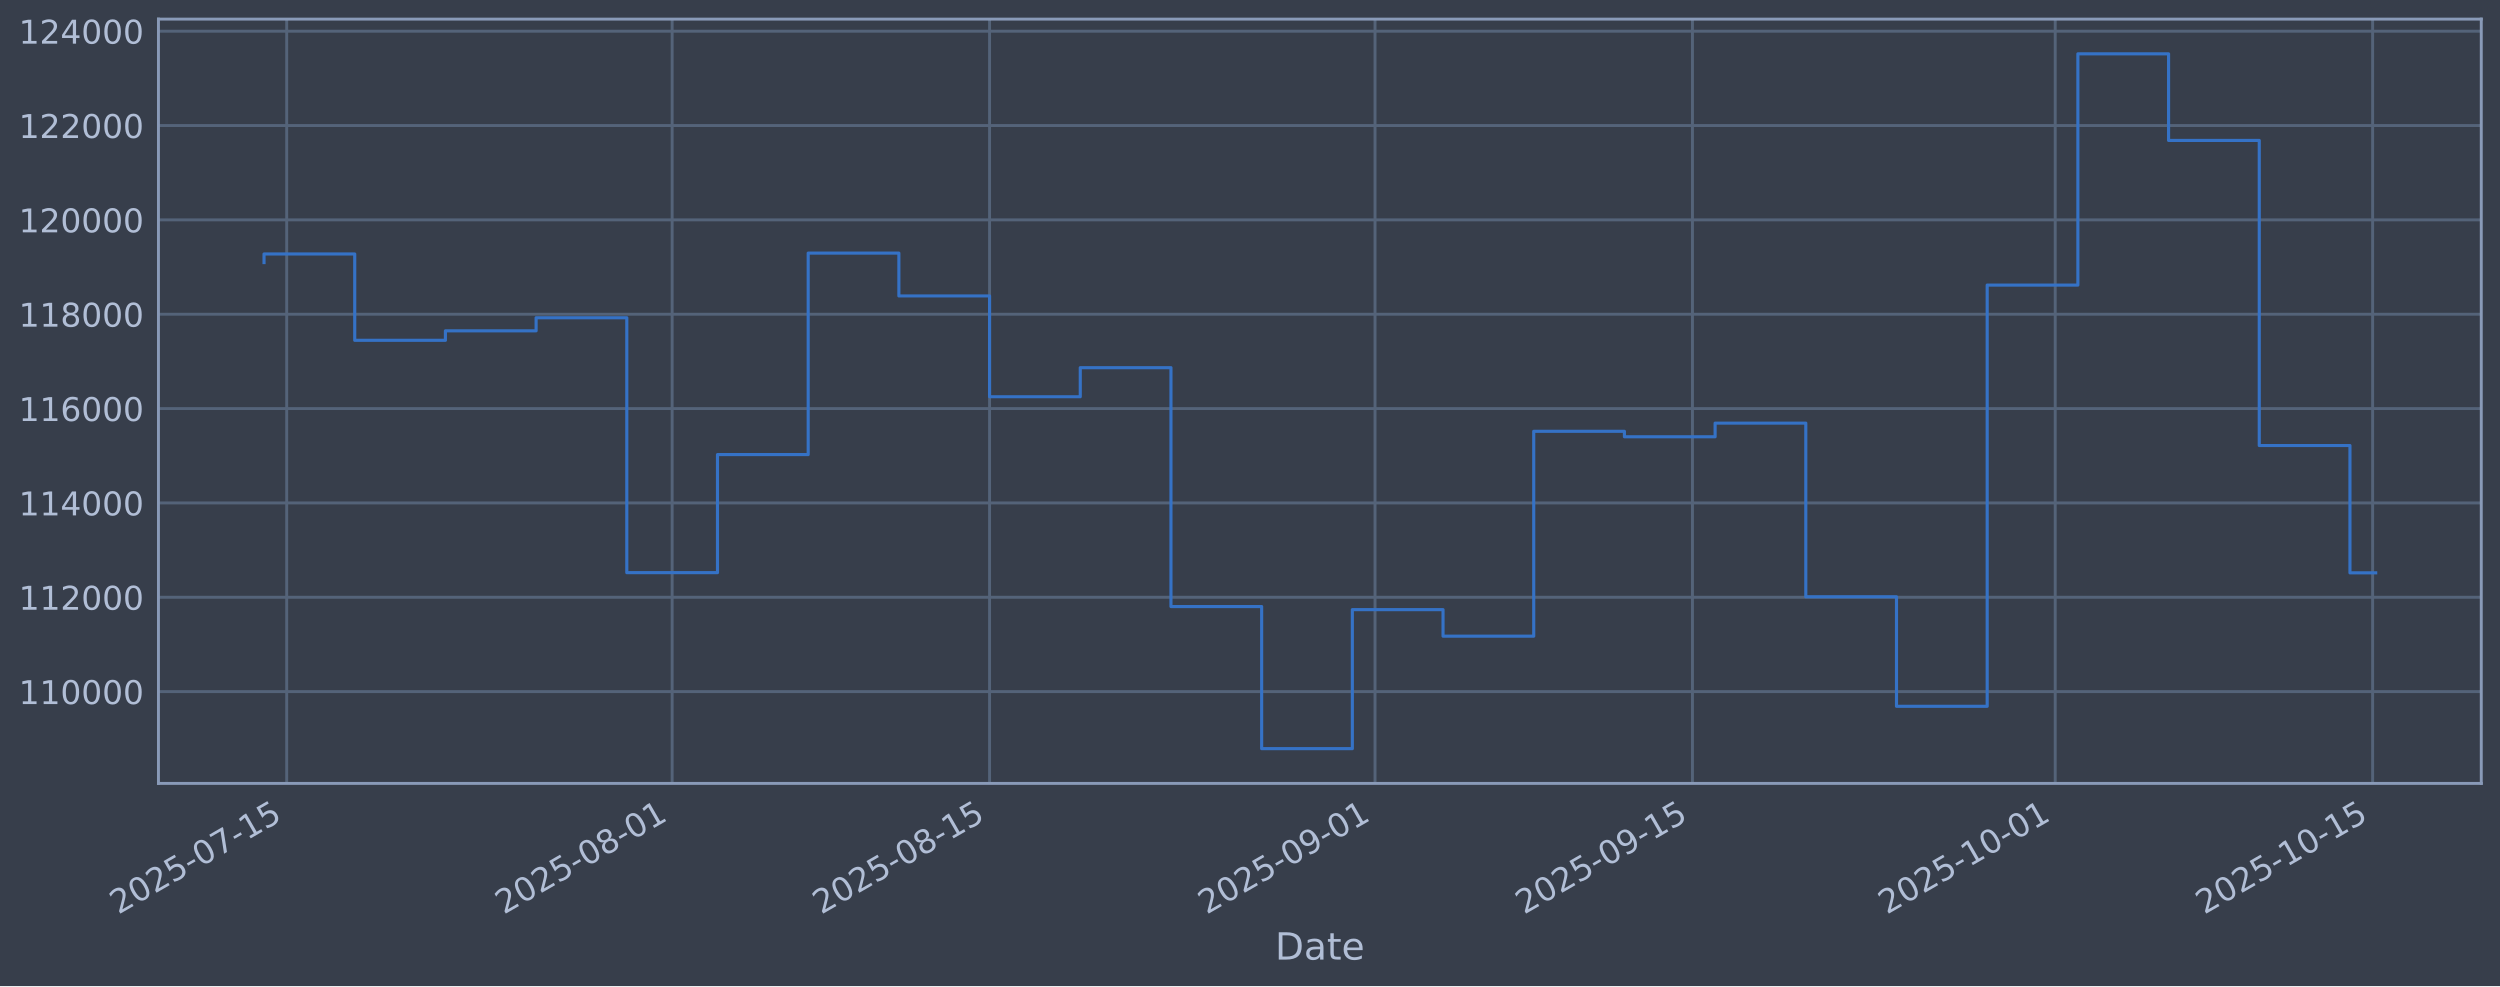
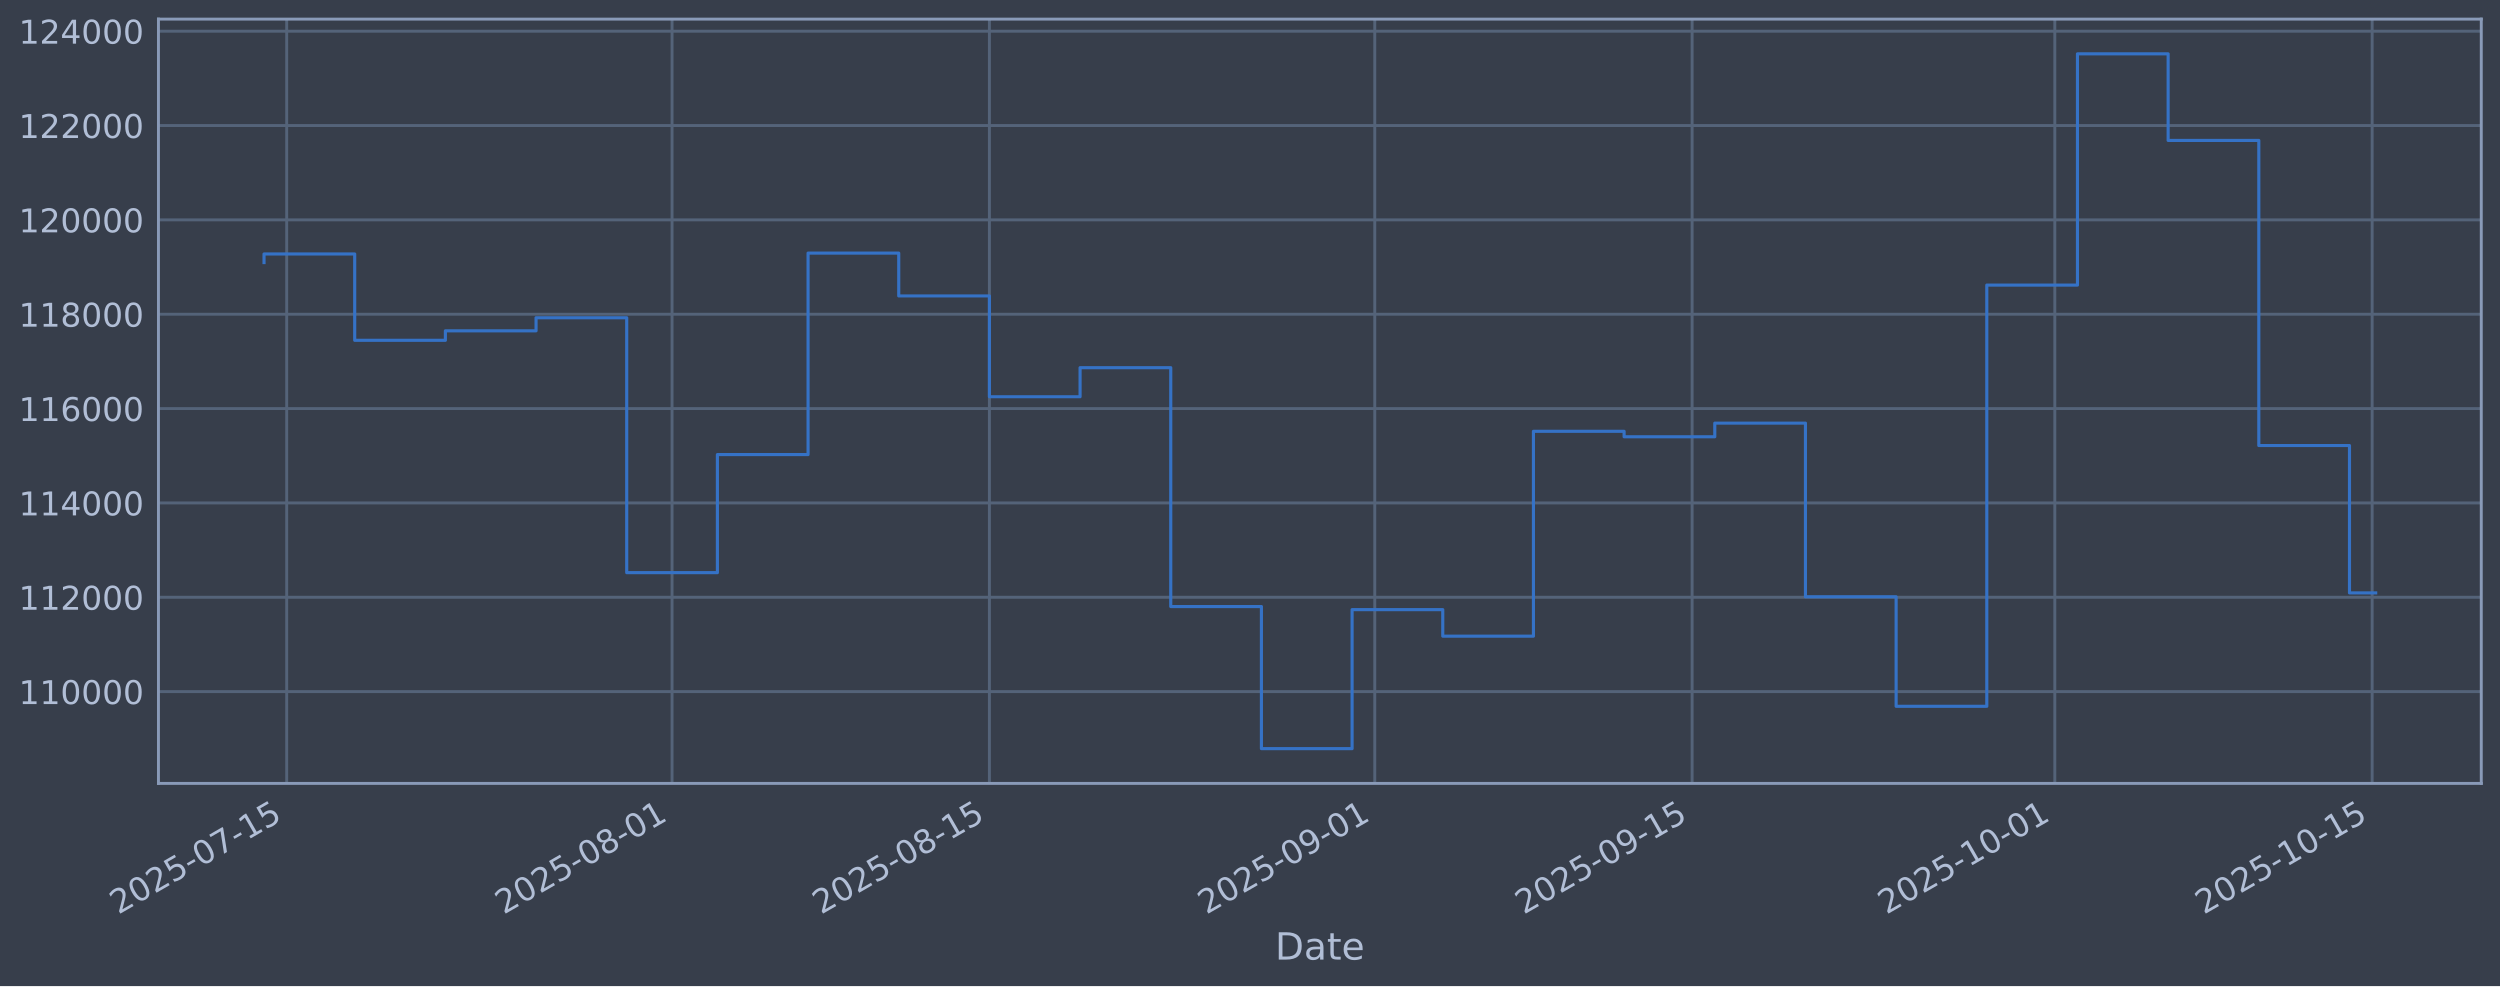
<svg xmlns="http://www.w3.org/2000/svg" xmlns:xlink="http://www.w3.org/1999/xlink" width="960.9pt" height="379.017pt" viewBox="0 0 960.9 379.017" version="1.1">
  <defs>
    <style type="text/css">*{stroke-linejoin: round; stroke-linecap: butt}</style>
  </defs>
  <g id="figure_1">
    <g id="patch_1">
      <path d="M 0 379.017  L 960.9 379.017  L 960.9 0  L 0 0  z " style="fill: #373e4b" />
    </g>
    <g id="axes_1">
      <g id="patch_2">
        <path d="M 60.901 301.107  L 953.701 301.107  L 953.701 7.347  L 60.901 7.347  z " style="fill: #373e4b" />
      </g>
      <g id="matplotlib.axis_1">
        <g id="xtick_1">
          <g id="line2d_1">
-             <path d="M 110.197 301.107  L 110.197 7.347  " clip-path="url(#pb1140956a4)" style="fill: none; stroke: #546379; stroke-width: 1.12; stroke-linecap: square" />
+             <path d="M 110.195 301.107  L 110.195 7.347  " clip-path="url(#pa06f1f181e)" style="fill: none; stroke: #546379; stroke-width: 1.12; stroke-linecap: square" />
          </g>
          <g id="line2d_2" />
          <g id="text_1">
-             <g style="fill: #b1bed6" transform="translate(45.47145 351.6113) rotate(-30) scale(0.126 -0.126)">
+             <g style="fill: #b1bed6" transform="translate(45.46947 351.6113) rotate(-30) scale(0.126 -0.126)">
              <defs>
                <path id="DejaVuSans-32" d="M 1228 531  L 3431 531  L 3431 0  L 469 0  L 469 531  Q 828 903 1448 1529  Q 2069 2156 2228 2338  Q 2531 2678 2651 2914  Q 2772 3150 2772 3378  Q 2772 3750 2511 3984  Q 2250 4219 1831 4219  Q 1534 4219 1204 4116  Q 875 4013 500 3803  L 500 4441  Q 881 4594 1212 4672  Q 1544 4750 1819 4750  Q 2544 4750 2975 4387  Q 3406 4025 3406 3419  Q 3406 3131 3298 2873  Q 3191 2616 2906 2266  Q 2828 2175 2409 1742  Q 1991 1309 1228 531  z " transform="scale(0.015625)" />
                <path id="DejaVuSans-30" d="M 2034 4250  Q 1547 4250 1301 3770  Q 1056 3291 1056 2328  Q 1056 1369 1301 889  Q 1547 409 2034 409  Q 2525 409 2770 889  Q 3016 1369 3016 2328  Q 3016 3291 2770 3770  Q 2525 4250 2034 4250  z M 2034 4750  Q 2819 4750 3233 4129  Q 3647 3509 3647 2328  Q 3647 1150 3233 529  Q 2819 -91 2034 -91  Q 1250 -91 836 529  Q 422 1150 422 2328  Q 422 3509 836 4129  Q 1250 4750 2034 4750  z " transform="scale(0.015625)" />
                <path id="DejaVuSans-35" d="M 691 4666  L 3169 4666  L 3169 4134  L 1269 4134  L 1269 2991  Q 1406 3038 1543 3061  Q 1681 3084 1819 3084  Q 2600 3084 3056 2656  Q 3513 2228 3513 1497  Q 3513 744 3044 326  Q 2575 -91 1722 -91  Q 1428 -91 1123 -41  Q 819 9 494 109  L 494 744  Q 775 591 1075 516  Q 1375 441 1709 441  Q 2250 441 2565 725  Q 2881 1009 2881 1497  Q 2881 1984 2565 2268  Q 2250 2553 1709 2553  Q 1456 2553 1204 2497  Q 953 2441 691 2322  L 691 4666  z " transform="scale(0.015625)" />
                <path id="DejaVuSans-2d" d="M 313 2009  L 1997 2009  L 1997 1497  L 313 1497  L 313 2009  z " transform="scale(0.015625)" />
                <path id="DejaVuSans-37" d="M 525 4666  L 3525 4666  L 3525 4397  L 1831 0  L 1172 0  L 2766 4134  L 525 4134  L 525 4666  z " transform="scale(0.015625)" />
                <path id="DejaVuSans-31" d="M 794 531  L 1825 531  L 1825 4091  L 703 3866  L 703 4441  L 1819 4666  L 2450 4666  L 2450 531  L 3481 531  L 3481 0  L 794 0  L 794 531  z " transform="scale(0.015625)" />
              </defs>
              <use xlink:href="#DejaVuSans-32" />
              <use xlink:href="#DejaVuSans-30" transform="translate(63.62305 0)" />
              <use xlink:href="#DejaVuSans-32" transform="translate(127.2461 0)" />
              <use xlink:href="#DejaVuSans-35" transform="translate(190.8691 0)" />
              <use xlink:href="#DejaVuSans-2d" transform="translate(254.4922 0)" />
              <use xlink:href="#DejaVuSans-30" transform="translate(290.5762 0)" />
              <use xlink:href="#DejaVuSans-37" transform="translate(354.1992 0)" />
              <use xlink:href="#DejaVuSans-2d" transform="translate(417.8223 0)" />
              <use xlink:href="#DejaVuSans-31" transform="translate(453.9062 0)" />
              <use xlink:href="#DejaVuSans-35" transform="translate(517.5293 0)" />
            </g>
          </g>
        </g>
        <g id="xtick_2">
          <g id="line2d_3">
-             <path d="M 258.346 301.107  L 258.346 7.347  " clip-path="url(#pb1140956a4)" style="fill: none; stroke: #546379; stroke-width: 1.12; stroke-linecap: square" />
+             <path d="M 258.31 301.107  L 258.31 7.347  " clip-path="url(#pa06f1f181e)" style="fill: none; stroke: #546379; stroke-width: 1.12; stroke-linecap: square" />
          </g>
          <g id="line2d_4" />
          <g id="text_2">
-             <g style="fill: #b1bed6" transform="translate(193.6204 351.6113) rotate(-30) scale(0.126 -0.126)">
+             <g style="fill: #b1bed6" transform="translate(193.5847 351.6113) rotate(-30) scale(0.126 -0.126)">
              <defs>
                <path id="DejaVuSans-38" d="M 2034 2216  Q 1584 2216 1326 1975  Q 1069 1734 1069 1313  Q 1069 891 1326 650  Q 1584 409 2034 409  Q 2484 409 2743 651  Q 3003 894 3003 1313  Q 3003 1734 2745 1975  Q 2488 2216 2034 2216  z M 1403 2484  Q 997 2584 770 2862  Q 544 3141 544 3541  Q 544 4100 942 4425  Q 1341 4750 2034 4750  Q 2731 4750 3128 4425  Q 3525 4100 3525 3541  Q 3525 3141 3298 2862  Q 3072 2584 2669 2484  Q 3125 2378 3379 2068  Q 3634 1759 3634 1313  Q 3634 634 3220 271  Q 2806 -91 2034 -91  Q 1263 -91 848 271  Q 434 634 434 1313  Q 434 1759 690 2068  Q 947 2378 1403 2484  z M 1172 3481  Q 1172 3119 1398 2916  Q 1625 2713 2034 2713  Q 2441 2713 2670 2916  Q 2900 3119 2900 3481  Q 2900 3844 2670 4047  Q 2441 4250 2034 4250  Q 1625 4250 1398 4047  Q 1172 3844 1172 3481  z " transform="scale(0.015625)" />
              </defs>
              <use xlink:href="#DejaVuSans-32" />
              <use xlink:href="#DejaVuSans-30" transform="translate(63.62305 0)" />
              <use xlink:href="#DejaVuSans-32" transform="translate(127.2461 0)" />
              <use xlink:href="#DejaVuSans-35" transform="translate(190.8691 0)" />
              <use xlink:href="#DejaVuSans-2d" transform="translate(254.4922 0)" />
              <use xlink:href="#DejaVuSans-30" transform="translate(290.5762 0)" />
              <use xlink:href="#DejaVuSans-38" transform="translate(354.1992 0)" />
              <use xlink:href="#DejaVuSans-2d" transform="translate(417.8223 0)" />
              <use xlink:href="#DejaVuSans-30" transform="translate(453.9062 0)" />
              <use xlink:href="#DejaVuSans-31" transform="translate(517.5293 0)" />
            </g>
          </g>
        </g>
        <g id="xtick_3">
          <g id="line2d_5">
-             <path d="M 380.351 301.107  L 380.351 7.347  " clip-path="url(#pb1140956a4)" style="fill: none; stroke: #546379; stroke-width: 1.12; stroke-linecap: square" />
+             <path d="M 380.287 301.107  L 380.287 7.347  " clip-path="url(#pa06f1f181e)" style="fill: none; stroke: #546379; stroke-width: 1.12; stroke-linecap: square" />
          </g>
          <g id="line2d_6" />
          <g id="text_3">
-             <g style="fill: #b1bed6" transform="translate(315.6255 351.6113) rotate(-30) scale(0.126 -0.126)">
+             <g style="fill: #b1bed6" transform="translate(315.562 351.6113) rotate(-30) scale(0.126 -0.126)">
              <use xlink:href="#DejaVuSans-32" />
              <use xlink:href="#DejaVuSans-30" transform="translate(63.62305 0)" />
              <use xlink:href="#DejaVuSans-32" transform="translate(127.2461 0)" />
              <use xlink:href="#DejaVuSans-35" transform="translate(190.8691 0)" />
              <use xlink:href="#DejaVuSans-2d" transform="translate(254.4922 0)" />
              <use xlink:href="#DejaVuSans-30" transform="translate(290.5762 0)" />
              <use xlink:href="#DejaVuSans-38" transform="translate(354.1992 0)" />
              <use xlink:href="#DejaVuSans-2d" transform="translate(417.8223 0)" />
              <use xlink:href="#DejaVuSans-31" transform="translate(453.9062 0)" />
              <use xlink:href="#DejaVuSans-35" transform="translate(517.5293 0)" />
            </g>
          </g>
        </g>
        <g id="xtick_4">
          <g id="line2d_7">
-             <path d="M 528.5 301.107  L 528.5 7.347  " clip-path="url(#pb1140956a4)" style="fill: none; stroke: #546379; stroke-width: 1.12; stroke-linecap: square" />
+             <path d="M 528.403 301.107  L 528.403 7.347  " clip-path="url(#pa06f1f181e)" style="fill: none; stroke: #546379; stroke-width: 1.12; stroke-linecap: square" />
          </g>
          <g id="line2d_8" />
          <g id="text_4">
-             <g style="fill: #b1bed6" transform="translate(463.7744 351.6113) rotate(-30) scale(0.126 -0.126)">
+             <g style="fill: #b1bed6" transform="translate(463.6772 351.6113) rotate(-30) scale(0.126 -0.126)">
              <defs>
                <path id="DejaVuSans-39" d="M 703 97  L 703 672  Q 941 559 1184 500  Q 1428 441 1663 441  Q 2288 441 2617 861  Q 2947 1281 2994 2138  Q 2813 1869 2534 1725  Q 2256 1581 1919 1581  Q 1219 1581 811 2004  Q 403 2428 403 3163  Q 403 3881 828 4315  Q 1253 4750 1959 4750  Q 2769 4750 3195 4129  Q 3622 3509 3622 2328  Q 3622 1225 3098 567  Q 2575 -91 1691 -91  Q 1453 -91 1209 -44  Q 966 3 703 97  z M 1959 2075  Q 2384 2075 2632 2365  Q 2881 2656 2881 3163  Q 2881 3666 2632 3958  Q 2384 4250 1959 4250  Q 1534 4250 1286 3958  Q 1038 3666 1038 3163  Q 1038 2656 1286 2365  Q 1534 2075 1959 2075  z " transform="scale(0.015625)" />
              </defs>
              <use xlink:href="#DejaVuSans-32" />
              <use xlink:href="#DejaVuSans-30" transform="translate(63.62305 0)" />
              <use xlink:href="#DejaVuSans-32" transform="translate(127.2461 0)" />
              <use xlink:href="#DejaVuSans-35" transform="translate(190.8691 0)" />
              <use xlink:href="#DejaVuSans-2d" transform="translate(254.4922 0)" />
              <use xlink:href="#DejaVuSans-30" transform="translate(290.5762 0)" />
              <use xlink:href="#DejaVuSans-39" transform="translate(354.1992 0)" />
              <use xlink:href="#DejaVuSans-2d" transform="translate(417.8223 0)" />
              <use xlink:href="#DejaVuSans-30" transform="translate(453.9062 0)" />
              <use xlink:href="#DejaVuSans-31" transform="translate(517.5293 0)" />
            </g>
          </g>
        </g>
        <g id="xtick_5">
          <g id="line2d_9">
-             <path d="M 650.505 301.107  L 650.505 7.347  " clip-path="url(#pb1140956a4)" style="fill: none; stroke: #546379; stroke-width: 1.12; stroke-linecap: square" />
+             <path d="M 650.38 301.107  L 650.38 7.347  " clip-path="url(#pa06f1f181e)" style="fill: none; stroke: #546379; stroke-width: 1.12; stroke-linecap: square" />
          </g>
          <g id="line2d_10" />
          <g id="text_5">
-             <g style="fill: #b1bed6" transform="translate(585.7795 351.6113) rotate(-30) scale(0.126 -0.126)">
+             <g style="fill: #b1bed6" transform="translate(585.6545 351.6113) rotate(-30) scale(0.126 -0.126)">
              <use xlink:href="#DejaVuSans-32" />
              <use xlink:href="#DejaVuSans-30" transform="translate(63.62305 0)" />
              <use xlink:href="#DejaVuSans-32" transform="translate(127.2461 0)" />
              <use xlink:href="#DejaVuSans-35" transform="translate(190.8691 0)" />
              <use xlink:href="#DejaVuSans-2d" transform="translate(254.4922 0)" />
              <use xlink:href="#DejaVuSans-30" transform="translate(290.5762 0)" />
              <use xlink:href="#DejaVuSans-39" transform="translate(354.1992 0)" />
              <use xlink:href="#DejaVuSans-2d" transform="translate(417.8223 0)" />
              <use xlink:href="#DejaVuSans-31" transform="translate(453.9062 0)" />
              <use xlink:href="#DejaVuSans-35" transform="translate(517.5293 0)" />
            </g>
          </g>
        </g>
        <g id="xtick_6">
          <g id="line2d_11">
-             <path d="M 789.939 301.107  L 789.939 7.347  " clip-path="url(#pb1140956a4)" style="fill: none; stroke: #546379; stroke-width: 1.12; stroke-linecap: square" />
+             <path d="M 789.783 301.107  L 789.783 7.347  " clip-path="url(#pa06f1f181e)" style="fill: none; stroke: #546379; stroke-width: 1.12; stroke-linecap: square" />
          </g>
          <g id="line2d_12" />
          <g id="text_6">
-             <g style="fill: #b1bed6" transform="translate(725.2138 351.6113) rotate(-30) scale(0.126 -0.126)">
+             <g style="fill: #b1bed6" transform="translate(725.0571 351.6113) rotate(-30) scale(0.126 -0.126)">
              <use xlink:href="#DejaVuSans-32" />
              <use xlink:href="#DejaVuSans-30" transform="translate(63.62305 0)" />
              <use xlink:href="#DejaVuSans-32" transform="translate(127.2461 0)" />
              <use xlink:href="#DejaVuSans-35" transform="translate(190.8691 0)" />
              <use xlink:href="#DejaVuSans-2d" transform="translate(254.4922 0)" />
              <use xlink:href="#DejaVuSans-31" transform="translate(290.5762 0)" />
              <use xlink:href="#DejaVuSans-30" transform="translate(354.1992 0)" />
              <use xlink:href="#DejaVuSans-2d" transform="translate(417.8223 0)" />
              <use xlink:href="#DejaVuSans-30" transform="translate(453.9062 0)" />
              <use xlink:href="#DejaVuSans-31" transform="translate(517.5293 0)" />
            </g>
          </g>
        </g>
        <g id="xtick_7">
          <g id="line2d_13">
-             <path d="M 911.944 301.107  L 911.944 7.347  " clip-path="url(#pb1140956a4)" style="fill: none; stroke: #546379; stroke-width: 1.12; stroke-linecap: square" />
+             <path d="M 911.76 301.107  L 911.76 7.347  " clip-path="url(#pa06f1f181e)" style="fill: none; stroke: #546379; stroke-width: 1.12; stroke-linecap: square" />
          </g>
          <g id="line2d_14" />
          <g id="text_7">
-             <g style="fill: #b1bed6" transform="translate(847.2188 351.6113) rotate(-30) scale(0.126 -0.126)">
+             <g style="fill: #b1bed6" transform="translate(847.0343 351.6113) rotate(-30) scale(0.126 -0.126)">
              <use xlink:href="#DejaVuSans-32" />
              <use xlink:href="#DejaVuSans-30" transform="translate(63.62305 0)" />
              <use xlink:href="#DejaVuSans-32" transform="translate(127.2461 0)" />
              <use xlink:href="#DejaVuSans-35" transform="translate(190.8691 0)" />
              <use xlink:href="#DejaVuSans-2d" transform="translate(254.4922 0)" />
              <use xlink:href="#DejaVuSans-31" transform="translate(290.5762 0)" />
              <use xlink:href="#DejaVuSans-30" transform="translate(354.1992 0)" />
              <use xlink:href="#DejaVuSans-2d" transform="translate(417.8223 0)" />
              <use xlink:href="#DejaVuSans-31" transform="translate(453.9062 0)" />
              <use xlink:href="#DejaVuSans-35" transform="translate(517.5293 0)" />
            </g>
          </g>
        </g>
        <g id="text_8">
          <g style="fill: #b1bed6" transform="translate(490.0914 368.8224) scale(0.144 -0.144)">
            <defs>
              <path id="DejaVuSans-44" d="M 1259 4147  L 1259 519  L 2022 519  Q 2988 519 3436 956  Q 3884 1394 3884 2338  Q 3884 3275 3436 3711  Q 2988 4147 2022 4147  L 1259 4147  z M 628 4666  L 1925 4666  Q 3281 4666 3915 4102  Q 4550 3538 4550 2338  Q 4550 1131 3912 565  Q 3275 0 1925 0  L 628 0  L 628 4666  z " transform="scale(0.015625)" />
              <path id="DejaVuSans-61" d="M 2194 1759  Q 1497 1759 1228 1600  Q 959 1441 959 1056  Q 959 750 1161 570  Q 1363 391 1709 391  Q 2188 391 2477 730  Q 2766 1069 2766 1631  L 2766 1759  L 2194 1759  z M 3341 1997  L 3341 0  L 2766 0  L 2766 531  Q 2569 213 2275 61  Q 1981 -91 1556 -91  Q 1019 -91 701 211  Q 384 513 384 1019  Q 384 1609 779 1909  Q 1175 2209 1959 2209  L 2766 2209  L 2766 2266  Q 2766 2663 2505 2880  Q 2244 3097 1772 3097  Q 1472 3097 1187 3025  Q 903 2953 641 2809  L 641 3341  Q 956 3463 1253 3523  Q 1550 3584 1831 3584  Q 2591 3584 2966 3190  Q 3341 2797 3341 1997  z " transform="scale(0.015625)" />
              <path id="DejaVuSans-74" d="M 1172 4494  L 1172 3500  L 2356 3500  L 2356 3053  L 1172 3053  L 1172 1153  Q 1172 725 1289 603  Q 1406 481 1766 481  L 2356 481  L 2356 0  L 1766 0  Q 1100 0 847 248  Q 594 497 594 1153  L 594 3053  L 172 3053  L 172 3500  L 594 3500  L 594 4494  L 1172 4494  z " transform="scale(0.015625)" />
              <path id="DejaVuSans-65" d="M 3597 1894  L 3597 1613  L 953 1613  Q 991 1019 1311 708  Q 1631 397 2203 397  Q 2534 397 2845 478  Q 3156 559 3463 722  L 3463 178  Q 3153 47 2828 -22  Q 2503 -91 2169 -91  Q 1331 -91 842 396  Q 353 884 353 1716  Q 353 2575 817 3079  Q 1281 3584 2069 3584  Q 2775 3584 3186 3129  Q 3597 2675 3597 1894  z M 3022 2063  Q 3016 2534 2758 2815  Q 2500 3097 2075 3097  Q 1594 3097 1305 2825  Q 1016 2553 972 2059  L 3022 2063  z " transform="scale(0.015625)" />
            </defs>
            <use xlink:href="#DejaVuSans-44" />
            <use xlink:href="#DejaVuSans-61" transform="translate(77.00195 0)" />
            <use xlink:href="#DejaVuSans-74" transform="translate(138.2812 0)" />
            <use xlink:href="#DejaVuSans-65" transform="translate(177.4902 0)" />
          </g>
        </g>
      </g>
      <g id="matplotlib.axis_2">
        <g id="ytick_1">
          <g id="line2d_15">
-             <path d="M 60.901 265.829  L 953.701 265.829  " clip-path="url(#pb1140956a4)" style="fill: none; stroke: #546379; stroke-width: 1.12; stroke-linecap: square" />
+             <path d="M 60.901 265.829  L 953.701 265.829  " clip-path="url(#pa06f1f181e)" style="fill: none; stroke: #546379; stroke-width: 1.12; stroke-linecap: square" />
          </g>
          <g id="line2d_16" />
          <g id="text_9">
            <g style="fill: #b1bed6" transform="translate(7.2 270.6164) scale(0.126 -0.126)">
              <use xlink:href="#DejaVuSans-31" />
              <use xlink:href="#DejaVuSans-31" transform="translate(63.62305 0)" />
              <use xlink:href="#DejaVuSans-30" transform="translate(127.2461 0)" />
              <use xlink:href="#DejaVuSans-30" transform="translate(190.8691 0)" />
              <use xlink:href="#DejaVuSans-30" transform="translate(254.4922 0)" />
              <use xlink:href="#DejaVuSans-30" transform="translate(318.1152 0)" />
            </g>
          </g>
        </g>
        <g id="ytick_2">
          <g id="line2d_17">
-             <path d="M 60.901 229.566  L 953.701 229.566  " clip-path="url(#pb1140956a4)" style="fill: none; stroke: #546379; stroke-width: 1.12; stroke-linecap: square" />
+             <path d="M 60.901 229.566  L 953.701 229.566  " clip-path="url(#pa06f1f181e)" style="fill: none; stroke: #546379; stroke-width: 1.12; stroke-linecap: square" />
          </g>
          <g id="line2d_18" />
          <g id="text_10">
            <g style="fill: #b1bed6" transform="translate(7.2 234.3532) scale(0.126 -0.126)">
              <use xlink:href="#DejaVuSans-31" />
              <use xlink:href="#DejaVuSans-31" transform="translate(63.62305 0)" />
              <use xlink:href="#DejaVuSans-32" transform="translate(127.2461 0)" />
              <use xlink:href="#DejaVuSans-30" transform="translate(190.8691 0)" />
              <use xlink:href="#DejaVuSans-30" transform="translate(254.4922 0)" />
              <use xlink:href="#DejaVuSans-30" transform="translate(318.1152 0)" />
            </g>
          </g>
        </g>
        <g id="ytick_3">
          <g id="line2d_19">
-             <path d="M 60.901 193.303  L 953.701 193.303  " clip-path="url(#pb1140956a4)" style="fill: none; stroke: #546379; stroke-width: 1.12; stroke-linecap: square" />
+             <path d="M 60.901 193.303  L 953.701 193.303  " clip-path="url(#pa06f1f181e)" style="fill: none; stroke: #546379; stroke-width: 1.12; stroke-linecap: square" />
          </g>
          <g id="line2d_20" />
          <g id="text_11">
            <g style="fill: #b1bed6" transform="translate(7.2 198.09) scale(0.126 -0.126)">
              <defs>
                <path id="DejaVuSans-34" d="M 2419 4116  L 825 1625  L 2419 1625  L 2419 4116  z M 2253 4666  L 3047 4666  L 3047 1625  L 3713 1625  L 3713 1100  L 3047 1100  L 3047 0  L 2419 0  L 2419 1100  L 313 1100  L 313 1709  L 2253 4666  z " transform="scale(0.015625)" />
              </defs>
              <use xlink:href="#DejaVuSans-31" />
              <use xlink:href="#DejaVuSans-31" transform="translate(63.62305 0)" />
              <use xlink:href="#DejaVuSans-34" transform="translate(127.2461 0)" />
              <use xlink:href="#DejaVuSans-30" transform="translate(190.8691 0)" />
              <use xlink:href="#DejaVuSans-30" transform="translate(254.4922 0)" />
              <use xlink:href="#DejaVuSans-30" transform="translate(318.1152 0)" />
            </g>
          </g>
        </g>
        <g id="ytick_4">
          <g id="line2d_21">
-             <path d="M 60.901 157.04  L 953.701 157.04  " clip-path="url(#pb1140956a4)" style="fill: none; stroke: #546379; stroke-width: 1.12; stroke-linecap: square" />
+             <path d="M 60.901 157.04  L 953.701 157.04  " clip-path="url(#pa06f1f181e)" style="fill: none; stroke: #546379; stroke-width: 1.12; stroke-linecap: square" />
          </g>
          <g id="line2d_22" />
          <g id="text_12">
            <g style="fill: #b1bed6" transform="translate(7.2 161.8268) scale(0.126 -0.126)">
              <defs>
                <path id="DejaVuSans-36" d="M 2113 2584  Q 1688 2584 1439 2293  Q 1191 2003 1191 1497  Q 1191 994 1439 701  Q 1688 409 2113 409  Q 2538 409 2786 701  Q 3034 994 3034 1497  Q 3034 2003 2786 2293  Q 2538 2584 2113 2584  z M 3366 4563  L 3366 3988  Q 3128 4100 2886 4159  Q 2644 4219 2406 4219  Q 1781 4219 1451 3797  Q 1122 3375 1075 2522  Q 1259 2794 1537 2939  Q 1816 3084 2150 3084  Q 2853 3084 3261 2657  Q 3669 2231 3669 1497  Q 3669 778 3244 343  Q 2819 -91 2113 -91  Q 1303 -91 875 529  Q 447 1150 447 2328  Q 447 3434 972 4092  Q 1497 4750 2381 4750  Q 2619 4750 2861 4703  Q 3103 4656 3366 4563  z " transform="scale(0.015625)" />
              </defs>
              <use xlink:href="#DejaVuSans-31" />
              <use xlink:href="#DejaVuSans-31" transform="translate(63.62305 0)" />
              <use xlink:href="#DejaVuSans-36" transform="translate(127.2461 0)" />
              <use xlink:href="#DejaVuSans-30" transform="translate(190.8691 0)" />
              <use xlink:href="#DejaVuSans-30" transform="translate(254.4922 0)" />
              <use xlink:href="#DejaVuSans-30" transform="translate(318.1152 0)" />
            </g>
          </g>
        </g>
        <g id="ytick_5">
          <g id="line2d_23">
-             <path d="M 60.901 120.777  L 953.701 120.777  " clip-path="url(#pb1140956a4)" style="fill: none; stroke: #546379; stroke-width: 1.12; stroke-linecap: square" />
+             <path d="M 60.901 120.777  L 953.701 120.777  " clip-path="url(#pa06f1f181e)" style="fill: none; stroke: #546379; stroke-width: 1.12; stroke-linecap: square" />
          </g>
          <g id="line2d_24" />
          <g id="text_13">
            <g style="fill: #b1bed6" transform="translate(7.2 125.5636) scale(0.126 -0.126)">
              <use xlink:href="#DejaVuSans-31" />
              <use xlink:href="#DejaVuSans-31" transform="translate(63.62305 0)" />
              <use xlink:href="#DejaVuSans-38" transform="translate(127.2461 0)" />
              <use xlink:href="#DejaVuSans-30" transform="translate(190.8691 0)" />
              <use xlink:href="#DejaVuSans-30" transform="translate(254.4922 0)" />
              <use xlink:href="#DejaVuSans-30" transform="translate(318.1152 0)" />
            </g>
          </g>
        </g>
        <g id="ytick_6">
          <g id="line2d_25">
-             <path d="M 60.901 84.513  L 953.701 84.513  " clip-path="url(#pb1140956a4)" style="fill: none; stroke: #546379; stroke-width: 1.12; stroke-linecap: square" />
+             <path d="M 60.901 84.513  L 953.701 84.513  " clip-path="url(#pa06f1f181e)" style="fill: none; stroke: #546379; stroke-width: 1.12; stroke-linecap: square" />
          </g>
          <g id="line2d_26" />
          <g id="text_14">
            <g style="fill: #b1bed6" transform="translate(7.2 89.30043) scale(0.126 -0.126)">
              <use xlink:href="#DejaVuSans-31" />
              <use xlink:href="#DejaVuSans-32" transform="translate(63.62305 0)" />
              <use xlink:href="#DejaVuSans-30" transform="translate(127.2461 0)" />
              <use xlink:href="#DejaVuSans-30" transform="translate(190.8691 0)" />
              <use xlink:href="#DejaVuSans-30" transform="translate(254.4922 0)" />
              <use xlink:href="#DejaVuSans-30" transform="translate(318.1152 0)" />
            </g>
          </g>
        </g>
        <g id="ytick_7">
          <g id="line2d_27">
-             <path d="M 60.901 48.25  L 953.701 48.25  " clip-path="url(#pb1140956a4)" style="fill: none; stroke: #546379; stroke-width: 1.12; stroke-linecap: square" />
+             <path d="M 60.901 48.25  L 953.701 48.25  " clip-path="url(#pa06f1f181e)" style="fill: none; stroke: #546379; stroke-width: 1.12; stroke-linecap: square" />
          </g>
          <g id="line2d_28" />
          <g id="text_15">
            <g style="fill: #b1bed6" transform="translate(7.2 53.03723) scale(0.126 -0.126)">
              <use xlink:href="#DejaVuSans-31" />
              <use xlink:href="#DejaVuSans-32" transform="translate(63.62305 0)" />
              <use xlink:href="#DejaVuSans-32" transform="translate(127.2461 0)" />
              <use xlink:href="#DejaVuSans-30" transform="translate(190.8691 0)" />
              <use xlink:href="#DejaVuSans-30" transform="translate(254.4922 0)" />
              <use xlink:href="#DejaVuSans-30" transform="translate(318.1152 0)" />
            </g>
          </g>
        </g>
        <g id="ytick_8">
          <g id="line2d_29">
-             <path d="M 60.901 11.987  L 953.701 11.987  " clip-path="url(#pb1140956a4)" style="fill: none; stroke: #546379; stroke-width: 1.12; stroke-linecap: square" />
+             <path d="M 60.901 11.987  L 953.701 11.987  " clip-path="url(#pa06f1f181e)" style="fill: none; stroke: #546379; stroke-width: 1.12; stroke-linecap: square" />
          </g>
          <g id="line2d_30" />
          <g id="text_16">
            <g style="fill: #b1bed6" transform="translate(7.2 16.77403) scale(0.126 -0.126)">
              <use xlink:href="#DejaVuSans-31" />
              <use xlink:href="#DejaVuSans-32" transform="translate(63.62305 0)" />
              <use xlink:href="#DejaVuSans-34" transform="translate(127.2461 0)" />
              <use xlink:href="#DejaVuSans-30" transform="translate(190.8691 0)" />
              <use xlink:href="#DejaVuSans-30" transform="translate(254.4922 0)" />
              <use xlink:href="#DejaVuSans-30" transform="translate(318.1152 0)" />
            </g>
          </g>
        </g>
      </g>
      <g id="line2d_31">
-         <path d="M 101.482 100.915  L 101.482 97.625  L 136.341 97.625  L 136.341 130.807  L 171.199 130.807  L 171.199 127.153  L 206.058 127.153  L 206.058 122.127  L 240.917 122.127  L 240.917 220.107  L 275.775 220.107  L 275.775 174.728  L 310.634 174.728  L 310.634 97.289  L 345.492 97.289  L 345.492 113.743  L 380.351 113.743  L 380.351 152.487  L 415.21 152.487  L 415.21 141.321  L 450.068 141.321  L 450.068 233.129  L 484.927 233.129  L 484.927 287.754  L 519.785 287.754  L 519.785 234.325  L 554.644 234.325  L 554.644 244.516  L 589.502 244.516  L 589.502 165.785  L 624.361 165.785  L 624.361 167.875  L 659.22 167.875  L 659.22 162.635  L 694.078 162.635  L 694.078 229.38  L 728.937 229.38  L 728.937 271.471  L 763.795 271.471  L 763.795 109.577  L 798.654 109.577  L 798.654 20.7  L 833.513 20.7  L 833.513 53.973  L 868.371 53.973  L 868.371 171.246  L 903.23 171.246  L 903.23 220.181  L 913.119 220.181  " clip-path="url(#pb1140956a4)" style="fill: none; stroke: #3572c6; stroke-width: 1.2; stroke-linecap: square" />
+         <path d="M 101.482 100.915  L 101.482 97.625  L 136.333 97.625  L 136.333 130.807  L 171.184 130.807  L 171.184 127.153  L 206.034 127.153  L 206.034 122.127  L 240.885 122.127  L 240.885 220.107  L 275.736 220.107  L 275.736 174.728  L 310.586 174.728  L 310.586 97.289  L 345.437 97.289  L 345.437 113.743  L 380.287 113.743  L 380.287 152.487  L 415.138 152.487  L 415.138 141.321  L 449.989 141.321  L 449.989 233.129  L 484.839 233.129  L 484.839 287.754  L 519.69 287.754  L 519.69 234.325  L 554.541 234.325  L 554.541 244.516  L 589.391 244.516  L 589.391 165.785  L 624.242 165.785  L 624.242 167.875  L 659.093 167.875  L 659.093 162.635  L 693.943 162.635  L 693.943 229.38  L 728.794 229.38  L 728.794 271.471  L 763.645 271.471  L 763.645 109.577  L 798.495 109.577  L 798.495 20.7  L 833.346 20.7  L 833.346 53.973  L 868.197 53.973  L 868.197 171.246  L 903.047 171.246  L 903.047 227.887  L 913.119 227.887  " clip-path="url(#pa06f1f181e)" style="fill: none; stroke: #3572c6; stroke-width: 1.2; stroke-linecap: square" />
      </g>
      <g id="patch_3">
        <path d="M 60.901 301.107  L 60.901 7.347  " style="fill: none; stroke: #899ab8; stroke-width: 1.12; stroke-linejoin: miter; stroke-linecap: square" />
      </g>
      <g id="patch_4">
        <path d="M 953.701 301.107  L 953.701 7.347  " style="fill: none; stroke: #899ab8; stroke-width: 1.12; stroke-linejoin: miter; stroke-linecap: square" />
      </g>
      <g id="patch_5">
        <path d="M 60.901 301.107  L 953.701 301.107  " style="fill: none; stroke: #899ab8; stroke-width: 1.12; stroke-linejoin: miter; stroke-linecap: square" />
      </g>
      <g id="patch_6">
        <path d="M 60.901 7.347  L 953.701 7.347  " style="fill: none; stroke: #899ab8; stroke-width: 1.12; stroke-linejoin: miter; stroke-linecap: square" />
      </g>
    </g>
  </g>
  <defs>
-     <clipPath id="pb1140956a4">
+     <clipPath id="pa06f1f181e">
      <rect x="60.901" y="7.347" width="892.8" height="293.76" />
    </clipPath>
  </defs>
</svg>
